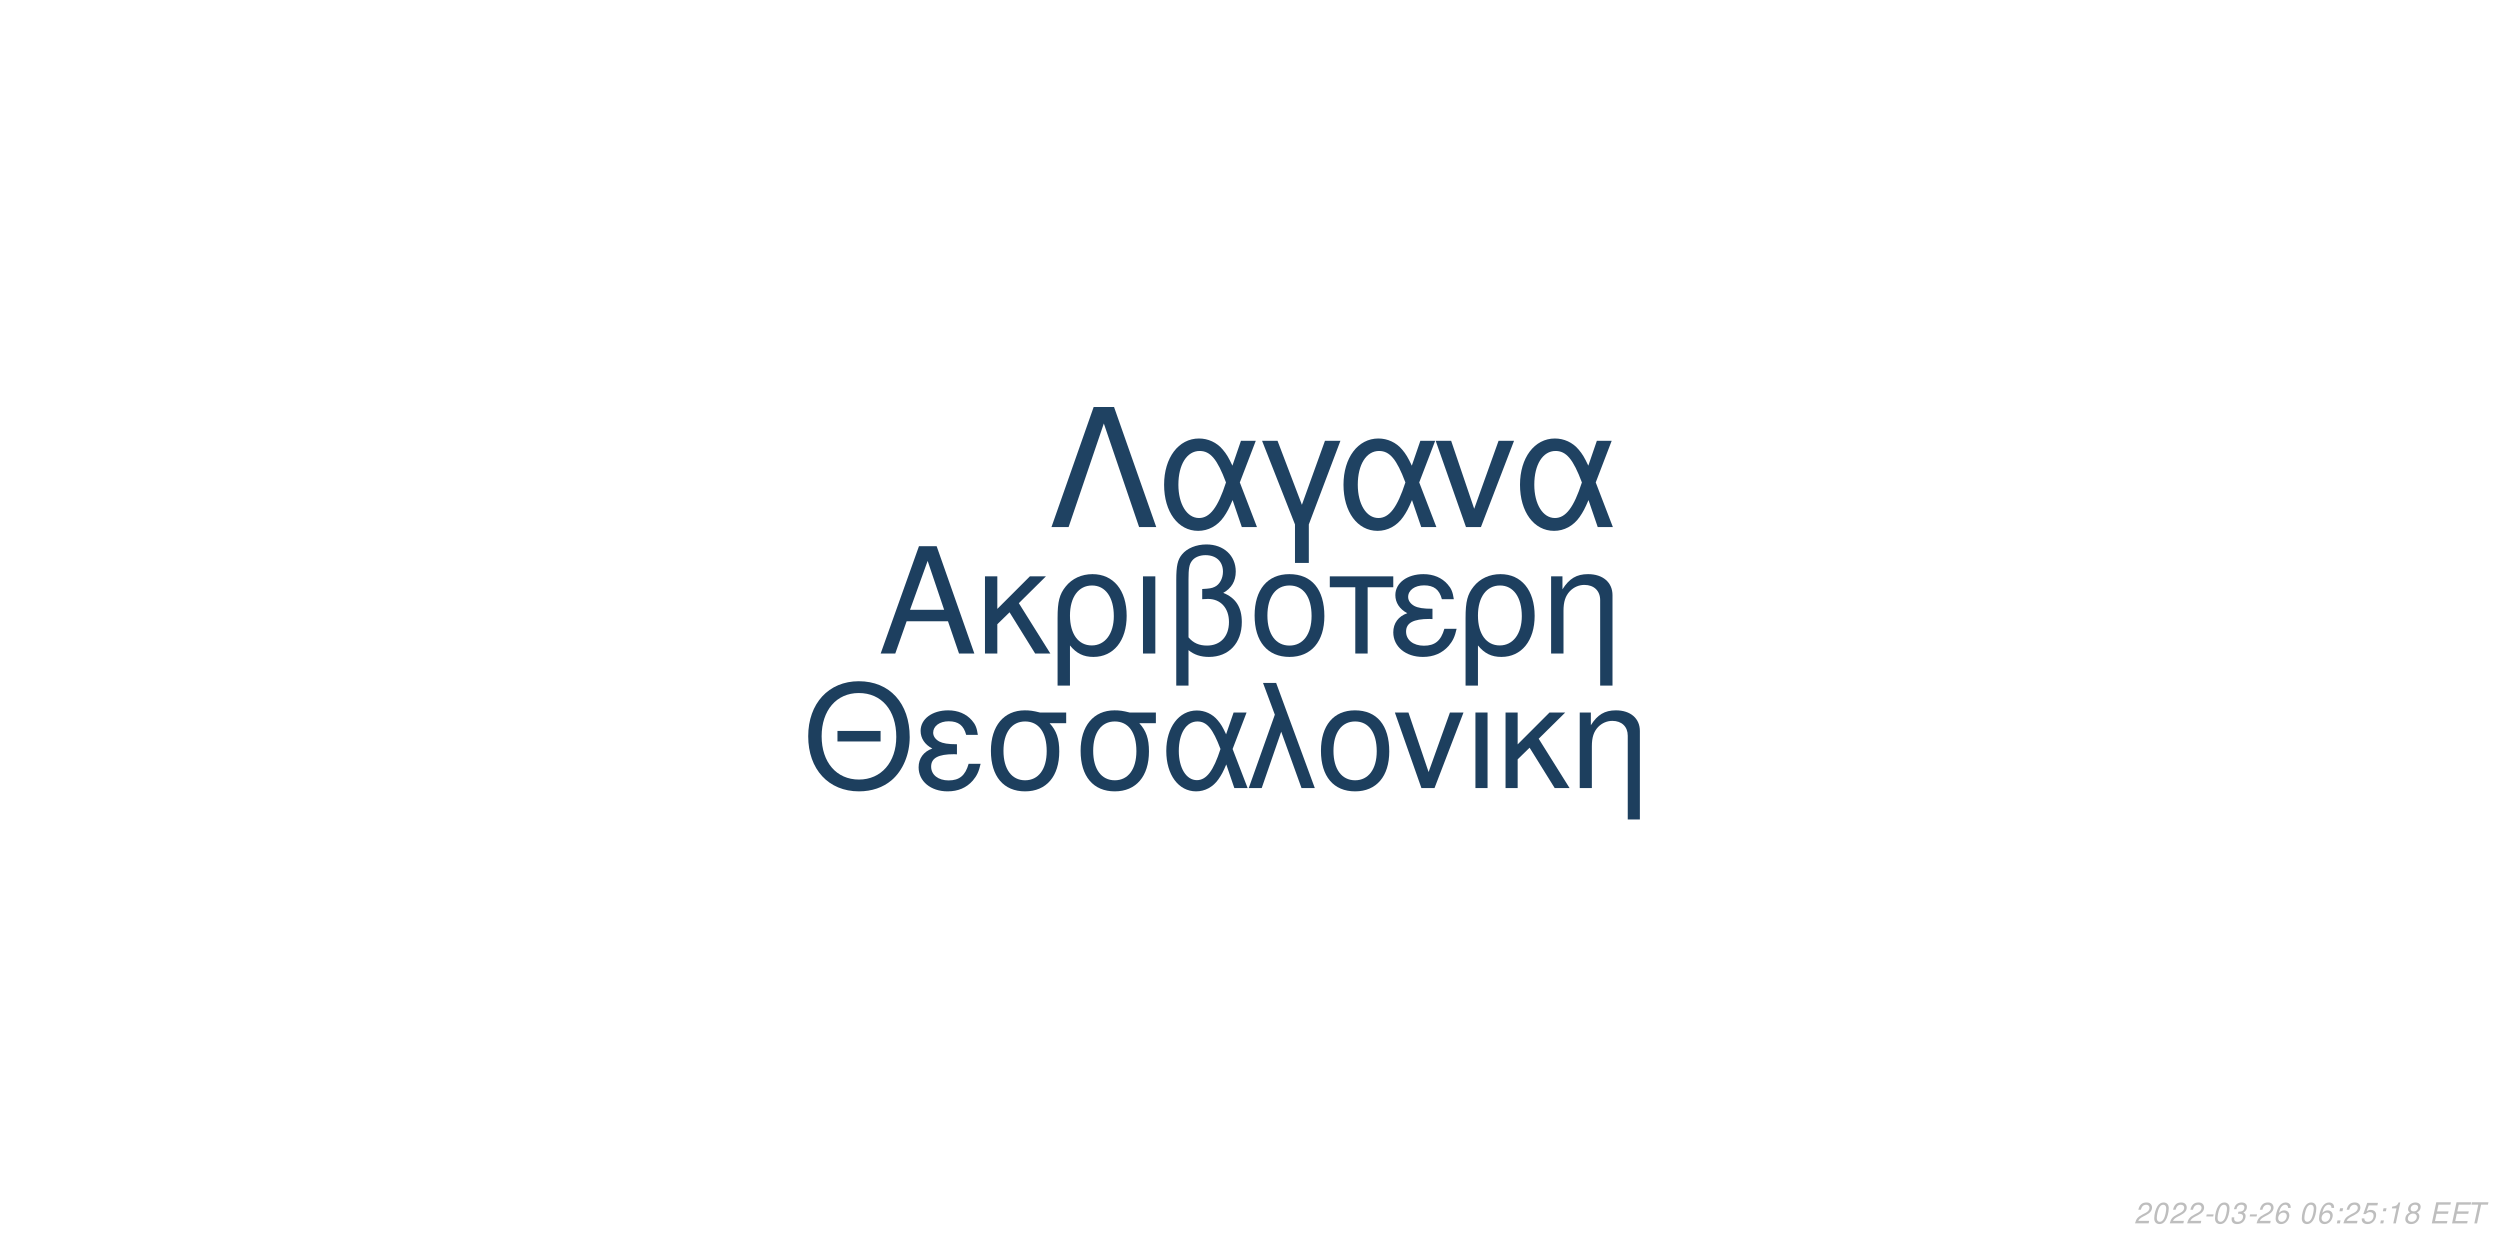
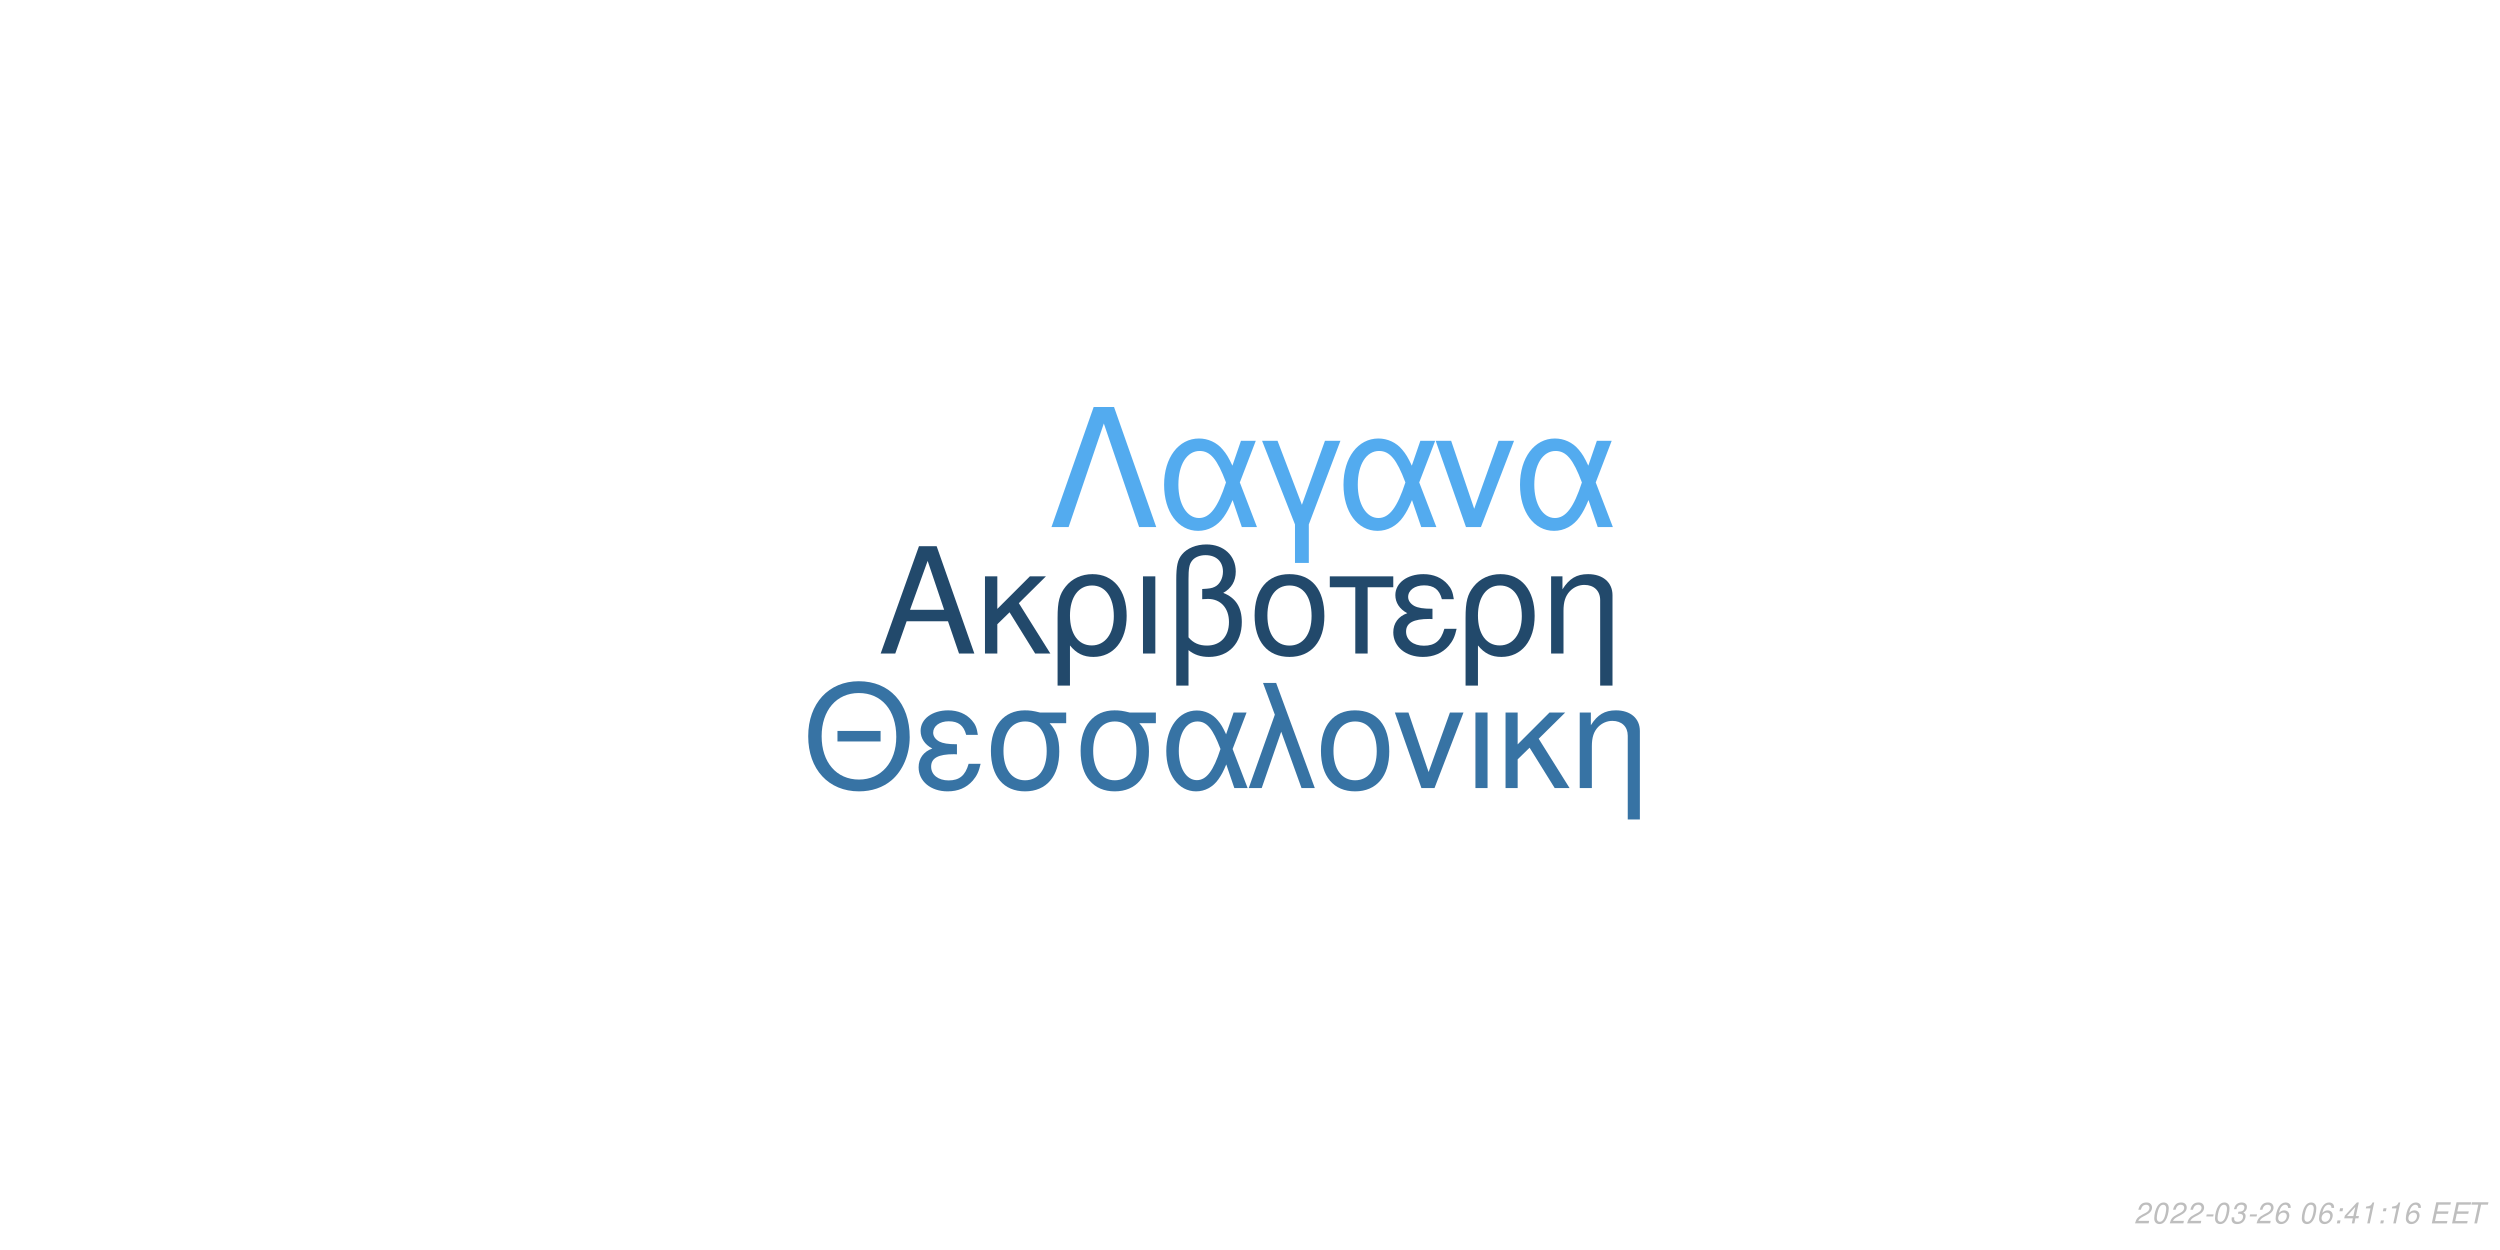
<svg xmlns="http://www.w3.org/2000/svg" xmlns:xlink="http://www.w3.org/1999/xlink" width="864pt" height="432pt" viewBox="0 0 864 432" version="1.1">
  <defs>
    <g>
      <symbol overflow="visible" id="glyph0-0">
        <path style="stroke:none;" d="" />
      </symbol>
      <symbol overflow="visible" id="glyph0-1">
        <path style="stroke:none;" d="M 24.125 -11.141 L 27.938 0 L 33.234 0 L 20.203 -37.094 L 14.094 -37.094 L 0.859 0 L 5.906 0 L 9.828 -11.141 Z M 22.797 -15.109 L 11 -15.109 L 17.094 -32.016 Z M 22.797 -15.109 " />
      </symbol>
      <symbol overflow="visible" id="glyph0-2">
        <path style="stroke:none;" d="M 7.172 -15.422 L 7.172 -26.672 L 2.906 -26.672 L 2.906 0 L 7.172 0 L 7.172 -10.125 L 11.406 -14.25 L 20.25 0 L 25.5 0 L 14.609 -17.406 L 23.969 -26.672 L 18.422 -26.672 Z M 7.172 -15.422 " />
      </symbol>
      <symbol overflow="visible" id="glyph0-3">
        <path style="stroke:none;" d="M 3 11.094 L 7.281 11.094 L 7.281 -2.797 C 9.516 -0.047 11.953 1.172 15.375 1.172 C 22.344 1.172 26.875 -4.422 26.875 -13.031 C 26.875 -21.891 22.297 -27.438 15.062 -27.438 C 11.297 -27.438 7.984 -25.906 5.797 -23.156 C 3.672 -20.516 3 -17.969 3 -12.359 Z M 14.906 -23.516 C 19.547 -23.516 22.438 -19.438 22.438 -12.922 C 22.438 -6.812 19.391 -2.797 14.812 -2.797 C 10.172 -2.797 7.281 -6.766 7.281 -13.125 C 7.281 -19.484 10.234 -23.516 14.906 -23.516 Z M 14.906 -23.516 " />
      </symbol>
      <symbol overflow="visible" id="glyph0-4">
        <path style="stroke:none;" d="M 3.516 0 L 7.781 0 L 7.781 -26.672 L 3.516 -26.672 Z M 3.516 0 " />
      </symbol>
      <symbol overflow="visible" id="glyph0-5">
        <path style="stroke:none;" d="M 4.016 11.094 L 8.25 11.094 L 8.25 -1.172 C 10.172 0.406 12.422 1.172 15.312 1.172 C 22.188 1.172 26.672 -3.609 26.672 -10.891 C 26.672 -15.984 24.578 -19.234 20.25 -20.969 C 23.109 -22.547 24.578 -25.031 24.578 -28.344 C 24.578 -33.844 20.406 -37.703 14.453 -37.703 C 10.938 -37.703 7.734 -36.391 6 -34.25 C 4.484 -32.422 4.016 -30.328 4.016 -25.391 Z M 8.25 -25.656 C 8.25 -29.359 8.5 -30.844 9.469 -32.062 C 10.375 -33.281 12.156 -34 14.094 -34 C 17.812 -34 20.156 -31.812 20.156 -28.297 C 20.156 -25.953 18.984 -23.812 17.297 -23.047 C 16.281 -22.547 15.469 -22.438 12.984 -22.297 L 12.984 -18.781 C 13.734 -18.828 14.344 -18.875 14.969 -18.875 C 19.344 -18.875 22.234 -15.719 22.234 -10.891 C 22.234 -5.906 19.281 -2.75 14.656 -2.75 C 11.953 -2.75 9.922 -3.609 8.25 -5.594 Z M 8.25 -25.656 " />
      </symbol>
      <symbol overflow="visible" id="glyph0-6">
        <path style="stroke:none;" d="M 14.094 -27.438 C 6.562 -27.438 2.094 -22.094 2.094 -13.125 C 2.094 -4.125 6.562 1.172 14.141 1.172 C 21.672 1.172 26.203 -4.172 26.203 -12.922 C 26.203 -22.188 21.828 -27.438 14.094 -27.438 Z M 14.141 -23.516 C 18.938 -23.516 21.781 -19.594 21.781 -12.984 C 21.781 -6.672 18.828 -2.75 14.141 -2.75 C 9.422 -2.75 6.516 -6.672 6.516 -13.125 C 6.516 -19.594 9.422 -23.516 14.141 -23.516 Z M 14.141 -23.516 " />
      </symbol>
      <symbol overflow="visible" id="glyph0-7">
        <path style="stroke:none;" d="M 7.891 0 L 12.156 0 L 12.156 -22.906 L 21.016 -22.906 L 21.016 -26.672 L -0.922 -26.672 L -0.922 -22.906 L 7.891 -22.906 Z M 7.891 0 " />
      </symbol>
      <symbol overflow="visible" id="glyph0-8">
        <path style="stroke:none;" d="M 14.562 -15.469 C 11.344 -15.469 9.562 -15.781 8.297 -16.438 C 6.922 -17.203 6.156 -18.328 6.156 -19.547 C 6.156 -21.891 8.453 -23.562 11.656 -23.562 C 15.062 -23.562 16.953 -22.094 17.812 -18.781 L 21.938 -18.781 C 21.578 -21.266 21.062 -22.5 19.797 -23.922 C 17.812 -26.203 14.906 -27.438 11.453 -27.438 C 5.797 -27.438 1.734 -24.375 1.734 -20.203 C 1.734 -17.609 3.156 -15.375 5.859 -13.938 C 2.797 -12.875 1.016 -10.484 1.016 -7.328 C 1.016 -2.391 5.297 1.172 11.25 1.172 C 14.969 1.172 17.906 -0.109 20.156 -2.641 C 21.578 -4.328 22.297 -5.797 22.906 -8.547 L 18.672 -8.547 C 17.5 -4.422 15.422 -2.703 11.609 -2.703 C 7.938 -2.703 5.438 -4.688 5.438 -7.578 C 5.438 -10.578 7.938 -11.953 13.484 -11.953 C 13.641 -11.953 14.094 -11.953 14.562 -11.906 Z M 14.562 -15.469 " />
      </symbol>
      <symbol overflow="visible" id="glyph0-9">
        <path style="stroke:none;" d="M 3.562 -26.672 L 3.562 0 L 7.844 0 L 7.844 -14.703 C 7.844 -17.906 8.5 -19.891 10.031 -21.531 C 11.406 -22.953 13.188 -23.719 15.062 -23.719 C 18.375 -23.719 20.516 -21.672 20.516 -18.469 L 20.516 11.094 L 24.781 11.094 L 24.781 -20.156 C 24.781 -24.578 21.469 -27.438 16.328 -27.438 C 12.359 -27.438 9.828 -25.906 7.484 -22.188 L 7.484 -26.672 Z M 3.562 -26.672 " />
      </symbol>
      <symbol overflow="visible" id="glyph1-0">
        <path style="stroke:none;" d="" />
      </symbol>
      <symbol overflow="visible" id="glyph1-1">
        <path style="stroke:none;" d="M 26.859 -19.734 L 11.953 -19.734 L 11.953 -16.094 L 26.859 -16.094 Z M 19.328 -36.922 C 8.922 -36.922 1.844 -29.25 1.844 -17.891 C 1.844 -6.484 8.875 1.141 19.391 1.141 C 23.812 1.141 27.703 -0.203 30.641 -2.688 C 34.578 -6.031 36.922 -11.656 36.922 -17.594 C 36.922 -29.297 30 -36.922 19.328 -36.922 Z M 19.328 -32.844 C 27.203 -32.844 32.281 -26.906 32.281 -17.688 C 32.281 -8.922 27.062 -2.938 19.391 -2.938 C 11.609 -2.938 6.484 -8.922 6.484 -17.891 C 6.484 -26.859 11.609 -32.844 19.328 -32.844 Z M 19.328 -32.844 " />
      </symbol>
      <symbol overflow="visible" id="glyph1-2">
        <path style="stroke:none;" d="M 14.25 -15.141 C 11.109 -15.141 9.375 -15.453 8.125 -16.094 C 6.781 -16.844 6.031 -17.938 6.031 -19.141 C 6.031 -21.422 8.266 -23.078 11.406 -23.078 C 14.75 -23.078 16.594 -21.625 17.438 -18.391 L 21.469 -18.391 C 21.125 -20.828 20.625 -22.031 19.391 -23.422 C 17.438 -25.656 14.594 -26.859 11.219 -26.859 C 5.688 -26.859 1.688 -23.875 1.688 -19.781 C 1.688 -17.234 3.094 -15.047 5.734 -13.656 C 2.734 -12.609 1 -10.266 1 -7.172 C 1 -2.344 5.188 1.141 11.016 1.141 C 14.656 1.141 17.547 -0.094 19.734 -2.594 C 21.125 -4.234 21.828 -5.688 22.422 -8.375 L 18.281 -8.375 C 17.141 -4.328 15.094 -2.641 11.359 -2.641 C 7.766 -2.641 5.328 -4.578 5.328 -7.422 C 5.328 -10.359 7.766 -11.703 13.203 -11.703 C 13.359 -11.703 13.797 -11.703 14.25 -11.656 Z M 14.25 -15.141 " />
      </symbol>
      <symbol overflow="visible" id="glyph1-3">
        <path style="stroke:none;" d="M 29 -26.109 L 19.938 -26.109 C 17.594 -26.703 16.438 -26.859 14.703 -26.859 C 7.469 -26.859 2.984 -21.469 2.984 -12.859 C 2.984 -4.031 7.375 1.141 14.797 1.141 C 22.172 1.141 26.609 -4.078 26.609 -12.656 C 26.609 -17.047 25.656 -19.828 23.266 -22.422 L 29 -22.422 Z M 14.797 -23.016 C 19.531 -23.016 22.266 -19.234 22.266 -12.75 C 22.266 -6.531 19.438 -2.688 14.797 -2.688 C 10.172 -2.688 7.328 -6.531 7.328 -12.859 C 7.328 -19.188 10.172 -23.016 14.797 -23.016 Z M 14.797 -23.016 " />
      </symbol>
      <symbol overflow="visible" id="glyph1-4">
        <path style="stroke:none;" d="M 29.344 -26.109 L 24.859 -26.109 L 22.266 -18.578 C 21.125 -21.031 20.484 -22.125 19.328 -23.469 C 17.547 -25.609 14.906 -26.812 12.156 -26.812 C 5.984 -26.812 1.594 -20.984 1.594 -12.812 C 1.594 -4.578 5.828 1.141 11.906 1.141 C 14.953 1.141 17.734 -0.344 19.625 -3.047 C 20.672 -4.531 21.281 -5.688 22.328 -8.172 L 25.109 0 L 29.703 0 L 24.516 -13.5 Z M 20.328 -13.5 C 17.891 -5.922 15.453 -2.734 12.156 -2.734 C 8.516 -2.734 5.922 -6.922 5.922 -12.812 C 5.922 -18.938 8.516 -23.016 12.359 -23.016 C 15.594 -23.016 17.688 -20.531 20.328 -13.5 Z M 20.328 -13.5 " />
      </symbol>
      <symbol overflow="visible" id="glyph1-5">
        <path style="stroke:none;" d="M 1.094 0 L 5.578 0 L 12.312 -19.484 L 19.328 0 L 23.922 0 L 10.562 -36.328 L 6.031 -36.328 L 10.109 -25.359 Z M 1.094 0 " />
      </symbol>
      <symbol overflow="visible" id="glyph1-6">
        <path style="stroke:none;" d="M 13.797 -26.859 C 6.422 -26.859 2.047 -21.625 2.047 -12.859 C 2.047 -4.031 6.422 1.141 13.859 1.141 C 21.234 1.141 25.656 -4.078 25.656 -12.656 C 25.656 -21.719 21.375 -26.859 13.797 -26.859 Z M 13.859 -23.016 C 18.531 -23.016 21.328 -19.188 21.328 -12.703 C 21.328 -6.531 18.438 -2.688 13.859 -2.688 C 9.219 -2.688 6.375 -6.531 6.375 -12.859 C 6.375 -19.188 9.219 -23.016 13.859 -23.016 Z M 13.859 -23.016 " />
      </symbol>
      <symbol overflow="visible" id="glyph1-7">
        <path style="stroke:none;" d="M 14.297 0 L 24.312 -26.109 L 19.625 -26.109 L 12.25 -5.531 L 5.281 -26.109 L 0.594 -26.109 L 9.766 0 Z M 14.297 0 " />
      </symbol>
      <symbol overflow="visible" id="glyph1-8">
        <path style="stroke:none;" d="M 3.438 0 L 7.625 0 L 7.625 -26.109 L 3.438 -26.109 Z M 3.438 0 " />
      </symbol>
      <symbol overflow="visible" id="glyph1-9">
        <path style="stroke:none;" d="M 7.031 -15.094 L 7.031 -26.109 L 2.844 -26.109 L 2.844 0 L 7.031 0 L 7.031 -9.922 L 11.156 -13.953 L 19.828 0 L 24.969 0 L 14.297 -17.047 L 23.469 -26.109 L 18.031 -26.109 Z M 7.031 -15.094 " />
      </symbol>
      <symbol overflow="visible" id="glyph1-10">
        <path style="stroke:none;" d="M 3.484 -26.109 L 3.484 0 L 7.672 0 L 7.672 -14.406 C 7.672 -17.547 8.328 -19.484 9.812 -21.078 C 11.156 -22.469 12.906 -23.219 14.75 -23.219 C 17.984 -23.219 20.078 -21.234 20.078 -18.094 L 20.078 10.859 L 24.266 10.859 L 24.266 -19.734 C 24.266 -24.062 21.031 -26.859 16 -26.859 C 12.109 -26.859 9.609 -25.359 7.328 -21.719 L 7.328 -26.109 Z M 3.484 -26.109 " />
      </symbol>
      <symbol overflow="visible" id="glyph2-0">
        <path style="stroke:none;" d="" />
      </symbol>
      <symbol overflow="visible" id="glyph2-1">
        <path style="stroke:none;" d="M 22.531 -41.484 L 15.484 -41.484 L 0.906 0 L 6.828 0 L 19 -35.797 L 31.188 0 L 37.109 0 Z M 22.531 -41.484 " />
      </symbol>
      <symbol overflow="visible" id="glyph2-2">
        <path style="stroke:none;" d="M 33.516 -29.812 L 28.391 -29.812 L 25.438 -21.219 C 24.125 -24.016 23.391 -25.266 22.078 -26.797 C 20.031 -29.25 17.016 -30.609 13.891 -30.609 C 6.828 -30.609 1.828 -23.953 1.828 -14.625 C 1.828 -5.234 6.656 1.312 13.594 1.312 C 17.078 1.312 20.266 -0.391 22.422 -3.469 C 23.609 -5.172 24.297 -6.484 25.5 -9.328 L 28.688 0 L 33.922 0 L 28 -15.422 Z M 23.219 -15.422 C 20.422 -6.766 17.641 -3.125 13.891 -3.125 C 9.734 -3.125 6.766 -7.906 6.766 -14.625 C 6.766 -21.625 9.734 -26.297 14.109 -26.297 C 17.812 -26.297 20.203 -23.453 23.219 -15.422 Z M 23.219 -15.422 " />
      </symbol>
      <symbol overflow="visible" id="glyph2-3">
        <path style="stroke:none;" d="M 12.062 12.406 L 16.844 12.406 L 16.844 -0.906 L 27.766 -29.812 L 22.422 -29.812 L 14.453 -7.688 L 6.031 -29.812 L 0.688 -29.812 L 12.062 -0.906 Z M 12.062 12.406 " />
      </symbol>
      <symbol overflow="visible" id="glyph2-4">
        <path style="stroke:none;" d="M 16.328 0 L 27.766 -29.812 L 22.422 -29.812 L 14 -6.312 L 6.031 -29.812 L 0.688 -29.812 L 11.156 0 Z M 16.328 0 " />
      </symbol>
      <symbol overflow="visible" id="glyph3-0">
        <path style="stroke:none;" d="" />
      </symbol>
      <symbol overflow="visible" id="glyph3-1">
        <path style="stroke:none;" d="M 5.234 -0.875 L 1.469 -0.875 C 1.641 -1.375 2.203 -1.891 3.109 -2.344 L 4.234 -2.938 C 5.562 -3.625 6.219 -4.469 6.219 -5.484 C 6.219 -5.938 6.062 -6.359 5.797 -6.656 C 5.469 -7.047 4.984 -7.234 4.312 -7.234 C 2.766 -7.234 1.891 -6.453 1.484 -4.734 L 2.375 -4.734 C 2.484 -5.188 2.609 -5.484 2.797 -5.75 C 3.094 -6.203 3.609 -6.453 4.188 -6.453 C 4.891 -6.453 5.344 -6.031 5.344 -5.375 C 5.344 -4.703 4.859 -4.094 4.016 -3.656 L 2.984 -3.125 C 1.234 -2.188 0.797 -1.656 0.344 -0.016 L 5.047 -0.016 Z M 5.234 -0.875 " />
      </symbol>
      <symbol overflow="visible" id="glyph3-2">
        <path style="stroke:none;" d="M 4.203 -7.234 C 3.375 -7.234 2.688 -6.812 2.125 -5.984 C 1.484 -5.047 0.984 -3.188 0.984 -1.734 C 0.984 -1.109 1.172 -0.562 1.484 -0.266 C 1.797 0.047 2.281 0.234 2.766 0.234 C 3.625 0.234 4.281 -0.156 4.859 -1.016 C 5.516 -1.953 6 -3.797 6 -5.266 C 6 -6.5 5.328 -7.234 4.203 -7.234 Z M 4.094 -6.453 C 4.734 -6.453 5.125 -5.984 5.125 -5.156 C 5.125 -4.203 4.781 -2.625 4.406 -1.812 C 3.984 -0.938 3.516 -0.547 2.875 -0.547 C 2.25 -0.547 1.875 -1.031 1.875 -1.828 C 1.875 -2.797 2.203 -4.344 2.594 -5.203 C 2.984 -6.047 3.453 -6.453 4.094 -6.453 Z M 4.094 -6.453 " />
      </symbol>
      <symbol overflow="visible" id="glyph3-3">
        <path style="stroke:none;" d="M 3.516 -3.125 L 1.125 -3.125 L 0.969 -2.406 L 3.359 -2.406 Z M 3.516 -3.125 " />
      </symbol>
      <symbol overflow="visible" id="glyph3-4">
        <path style="stroke:none;" d="M 2.922 -3.312 C 3.125 -3.344 3.234 -3.344 3.375 -3.344 C 4.203 -3.344 4.688 -3 4.688 -2.406 C 4.688 -1.312 3.906 -0.547 2.781 -0.547 C 2.047 -0.547 1.594 -0.938 1.594 -1.562 C 1.594 -1.719 1.609 -1.844 1.656 -2.094 L 0.766 -2.094 C 0.734 -1.797 0.719 -1.641 0.719 -1.469 C 0.719 -0.375 1.406 0.234 2.641 0.234 C 3.547 0.234 4.297 -0.078 4.812 -0.656 C 5.266 -1.156 5.562 -1.875 5.562 -2.547 C 5.562 -3.125 5.344 -3.453 4.797 -3.734 C 5.641 -4.234 6.016 -4.844 6.016 -5.734 C 6.016 -6.656 5.312 -7.234 4.203 -7.234 C 3.375 -7.234 2.672 -6.938 2.188 -6.375 C 1.891 -6.031 1.703 -5.641 1.516 -4.906 L 2.391 -4.906 C 2.5 -5.359 2.594 -5.594 2.734 -5.812 C 3.047 -6.234 3.516 -6.453 4.078 -6.453 C 4.734 -6.453 5.141 -6.125 5.141 -5.578 C 5.141 -5.188 5.016 -4.797 4.797 -4.547 C 4.516 -4.234 4 -4.062 3.266 -4.062 L 3.078 -4.062 Z M 2.922 -3.312 " />
      </symbol>
      <symbol overflow="visible" id="glyph3-5">
        <path style="stroke:none;" d="M 6.125 -5.344 L 6.141 -5.625 C 6.141 -6.609 5.453 -7.234 4.391 -7.234 C 3.438 -7.234 2.641 -6.719 2.016 -5.703 C 1.422 -4.781 0.938 -2.953 0.938 -1.688 C 0.938 -0.516 1.688 0.234 2.859 0.234 C 3.703 0.234 4.438 -0.156 5 -0.875 C 5.406 -1.422 5.672 -2.156 5.672 -2.766 C 5.672 -3.812 4.969 -4.5 3.906 -4.5 C 3.234 -4.5 2.672 -4.234 2.094 -3.625 C 2.406 -5.375 3.234 -6.453 4.25 -6.453 C 4.703 -6.453 5.062 -6.234 5.172 -5.844 C 5.203 -5.719 5.234 -5.578 5.25 -5.344 Z M 3.656 -3.734 C 4.344 -3.734 4.797 -3.281 4.797 -2.625 C 4.797 -1.469 3.984 -0.547 2.984 -0.547 C 2.297 -0.547 1.812 -1.047 1.812 -1.766 C 1.812 -2.859 2.625 -3.734 3.656 -3.734 Z M 3.656 -3.734 " />
      </symbol>
      <symbol overflow="visible" id="glyph3-6">
        <path style="stroke:none;" d="" />
      </symbol>
      <symbol overflow="visible" id="glyph3-7">
        <path style="stroke:none;" d="M 2.359 -1.031 L 1.312 -1.031 L 1.094 0 L 2.141 0 Z M 3.266 -5.234 L 2.219 -5.234 L 2 -4.203 L 3.047 -4.203 Z M 3.266 -5.234 " />
      </symbol>
      <symbol overflow="visible" id="glyph3-8">
-         <path style="stroke:none;" d="M 6.297 -7.094 L 2.594 -7.094 L 1.234 -3.234 L 2.047 -3.234 C 2.656 -3.766 2.938 -3.906 3.531 -3.906 C 4.328 -3.906 4.797 -3.453 4.797 -2.688 C 4.797 -1.438 3.969 -0.547 2.828 -0.547 C 2.031 -0.547 1.609 -0.938 1.578 -1.734 L 0.703 -1.734 L 0.703 -1.516 C 0.703 -0.938 0.844 -0.547 1.188 -0.266 C 1.562 0.062 2.078 0.234 2.703 0.234 C 3.656 0.234 4.391 -0.156 4.984 -0.922 C 5.422 -1.5 5.672 -2.234 5.672 -2.953 C 5.672 -4 4.938 -4.672 3.812 -4.672 C 3.328 -4.672 2.906 -4.547 2.406 -4.234 L 3.109 -6.219 L 6.109 -6.219 Z M 6.297 -7.094 " />
+         <path style="stroke:none;" d="M 3.625 -1.75 L 3.266 0 L 4.141 0 L 4.516 -1.75 L 5.562 -1.75 L 5.734 -2.531 L 4.688 -2.531 L 5.688 -7.234 L 5.016 -7.234 L 0.844 -2.672 L 0.641 -1.75 Z M 3.797 -2.531 L 1.594 -2.531 L 4.469 -5.703 Z M 3.797 -2.531 " />
      </symbol>
      <symbol overflow="visible" id="glyph3-9">
        <path style="stroke:none;" d="M 3.703 -5.188 L 2.594 0 L 3.469 0 L 5.016 -7.234 L 4.438 -7.234 C 3.906 -6.156 3.688 -6.016 2.234 -5.812 L 2.109 -5.188 Z M 3.703 -5.188 " />
      </symbol>
      <symbol overflow="visible" id="glyph3-10">
-         <path style="stroke:none;" d="M 4.766 -3.797 C 5.078 -3.969 5.234 -4.078 5.438 -4.234 C 5.812 -4.594 6.062 -5.172 6.062 -5.734 C 6.062 -6.625 5.344 -7.234 4.266 -7.234 C 2.812 -7.234 1.703 -6.219 1.703 -4.875 C 1.703 -4.406 1.875 -4.125 2.359 -3.812 C 1.297 -3.312 0.75 -2.516 0.75 -1.469 C 0.75 -0.438 1.547 0.234 2.812 0.234 C 3.656 0.234 4.359 -0.094 4.938 -0.734 C 5.359 -1.234 5.609 -1.859 5.609 -2.438 C 5.609 -3.047 5.312 -3.516 4.766 -3.797 Z M 4.109 -6.453 C 4.797 -6.453 5.188 -6.125 5.188 -5.578 C 5.188 -5.266 5.062 -4.922 4.859 -4.672 C 4.562 -4.312 4.188 -4.156 3.656 -4.156 C 2.984 -4.156 2.594 -4.453 2.594 -4.984 C 2.594 -5.859 3.203 -6.453 4.109 -6.453 Z M 3.453 -3.406 C 4.234 -3.406 4.734 -2.984 4.734 -2.312 C 4.734 -1.312 3.922 -0.547 2.875 -0.547 C 2.125 -0.547 1.625 -0.969 1.625 -1.625 C 1.625 -2.609 2.438 -3.406 3.453 -3.406 Z M 3.453 -3.406 " />
+         <path style="stroke:none;" d="M 2.547 -3.312 L 6.5 -3.312 L 6.688 -4.141 L 2.719 -4.141 L 3.219 -6.469 L 7.344 -6.469 L 7.516 -7.297 L 2.453 -7.297 L 0.906 0 L 6.125 0 L 6.297 -0.812 L 2.016 -0.812 Z M 2.547 -3.312 " />
      </symbol>
      <symbol overflow="visible" id="glyph3-11">
-         <path style="stroke:none;" d="M 2.547 -3.312 L 6.5 -3.312 L 6.688 -4.141 L 2.719 -4.141 L 3.219 -6.469 L 7.344 -6.469 L 7.516 -7.297 L 2.453 -7.297 L 0.906 0 L 6.125 0 L 6.297 -0.812 L 2.016 -0.812 Z M 2.547 -3.312 " />
-       </symbol>
-       <symbol overflow="visible" id="glyph3-12">
        <path style="stroke:none;" d="M 4.938 -6.469 L 7.312 -6.469 L 7.484 -7.297 L 1.75 -7.297 L 1.578 -6.469 L 3.984 -6.469 L 2.609 0 L 3.547 0 Z M 4.938 -6.469 " />
      </symbol>
    </g>
  </defs>
  <g id="surface1">
    <rect x="0" y="0" width="864" height="432" style="fill:rgb(100%,100%,100%);fill-opacity:1;stroke:none;" />
-     <g style="fill:rgb(11.373%,24.706%,37.255%);fill-opacity:1;">
+     <g style="fill:rgb(13.333%,28.627%,41.961%);fill-opacity:1;">
      <use xlink:href="#glyph0-1" x="303.5" y="225.861" />
      <use xlink:href="#glyph0-2" x="337.5" y="225.861" />
      <use xlink:href="#glyph0-3" x="362.5" y="225.861" />
      <use xlink:href="#glyph0-4" x="391.5" y="225.861" />
      <use xlink:href="#glyph0-5" x="402.5" y="225.861" />
      <use xlink:href="#glyph0-6" x="431.5" y="225.861" />
      <use xlink:href="#glyph0-7" x="460.5" y="225.861" />
      <use xlink:href="#glyph0-8" x="480.5" y="225.861" />
      <use xlink:href="#glyph0-3" x="503.5" y="225.861" />
      <use xlink:href="#glyph0-9" x="532.5" y="225.861" />
    </g>
-     <g style="fill:rgb(11.373%,24.706%,36.863%);fill-opacity:1;">
+     <g style="fill:rgb(21.569%,45.098%,64.314%);fill-opacity:1;">
      <use xlink:href="#glyph1-1" x="277.473" y="272.354" />
      <use xlink:href="#glyph1-2" x="316.473" y="272.354" />
      <use xlink:href="#glyph1-3" x="339.473" y="272.354" />
      <use xlink:href="#glyph1-3" x="370.473" y="272.354" />
      <use xlink:href="#glyph1-4" x="401.473" y="272.354" />
      <use xlink:href="#glyph1-5" x="430.473" y="272.354" />
      <use xlink:href="#glyph1-6" x="454.473" y="272.354" />
      <use xlink:href="#glyph1-7" x="481.473" y="272.354" />
      <use xlink:href="#glyph1-8" x="506.473" y="272.354" />
      <use xlink:href="#glyph1-9" x="517.473" y="272.354" />
      <use xlink:href="#glyph1-10" x="542.473" y="272.354" />
    </g>
-     <g style="fill:rgb(12.157%,25.882%,38.431%);fill-opacity:1;">
+     <g style="fill:rgb(32.549%,67.059%,93.725%);fill-opacity:1;">
      <use xlink:href="#glyph2-1" x="362.484" y="182.152" />
      <use xlink:href="#glyph2-2" x="400.484" y="182.152" />
      <use xlink:href="#glyph2-3" x="435.484" y="182.152" />
      <use xlink:href="#glyph2-2" x="462.484" y="182.152" />
      <use xlink:href="#glyph2-4" x="495.484" y="182.152" />
      <use xlink:href="#glyph2-2" x="523.484" y="182.152" />
    </g>
    <g style="fill:rgb(74.51%,74.51%,74.51%);fill-opacity:1;">
      <use xlink:href="#glyph3-1" x="737.52" y="422.81" />
      <use xlink:href="#glyph3-2" x="743.52" y="422.81" />
      <use xlink:href="#glyph3-1" x="749.52" y="422.81" />
      <use xlink:href="#glyph3-1" x="755.52" y="422.81" />
      <use xlink:href="#glyph3-3" x="761.52" y="422.81" />
      <use xlink:href="#glyph3-2" x="764.52" y="422.81" />
      <use xlink:href="#glyph3-4" x="770.52" y="422.81" />
      <use xlink:href="#glyph3-3" x="776.52" y="422.81" />
      <use xlink:href="#glyph3-1" x="779.52" y="422.81" />
      <use xlink:href="#glyph3-5" x="785.52" y="422.81" />
      <use xlink:href="#glyph3-6" x="791.52" y="422.81" />
      <use xlink:href="#glyph3-2" x="794.52" y="422.81" />
      <use xlink:href="#glyph3-5" x="800.52" y="422.81" />
      <use xlink:href="#glyph3-7" x="806.52" y="422.81" />
-       <use xlink:href="#glyph3-1" x="809.52" y="422.81" />
-       <use xlink:href="#glyph3-8" x="815.52" y="422.81" />
+       <use xlink:href="#glyph3-8" x="809.52" y="422.81" />
+       <use xlink:href="#glyph3-9" x="815.52" y="422.81" />
      <use xlink:href="#glyph3-7" x="821.52" y="422.81" />
      <use xlink:href="#glyph3-9" x="824.52" y="422.81" />
-       <use xlink:href="#glyph3-10" x="830.52" y="422.81" />
+       <use xlink:href="#glyph3-5" x="830.52" y="422.81" />
      <use xlink:href="#glyph3-6" x="836.52" y="422.81" />
-       <use xlink:href="#glyph3-11" x="839.52" y="422.81" />
-       <use xlink:href="#glyph3-11" x="846.52" y="422.81" />
-       <use xlink:href="#glyph3-12" x="852.52" y="422.81" />
+       <use xlink:href="#glyph3-10" x="839.52" y="422.81" />
+       <use xlink:href="#glyph3-10" x="846.52" y="422.81" />
+       <use xlink:href="#glyph3-11" x="852.52" y="422.81" />
    </g>
  </g>
</svg>
